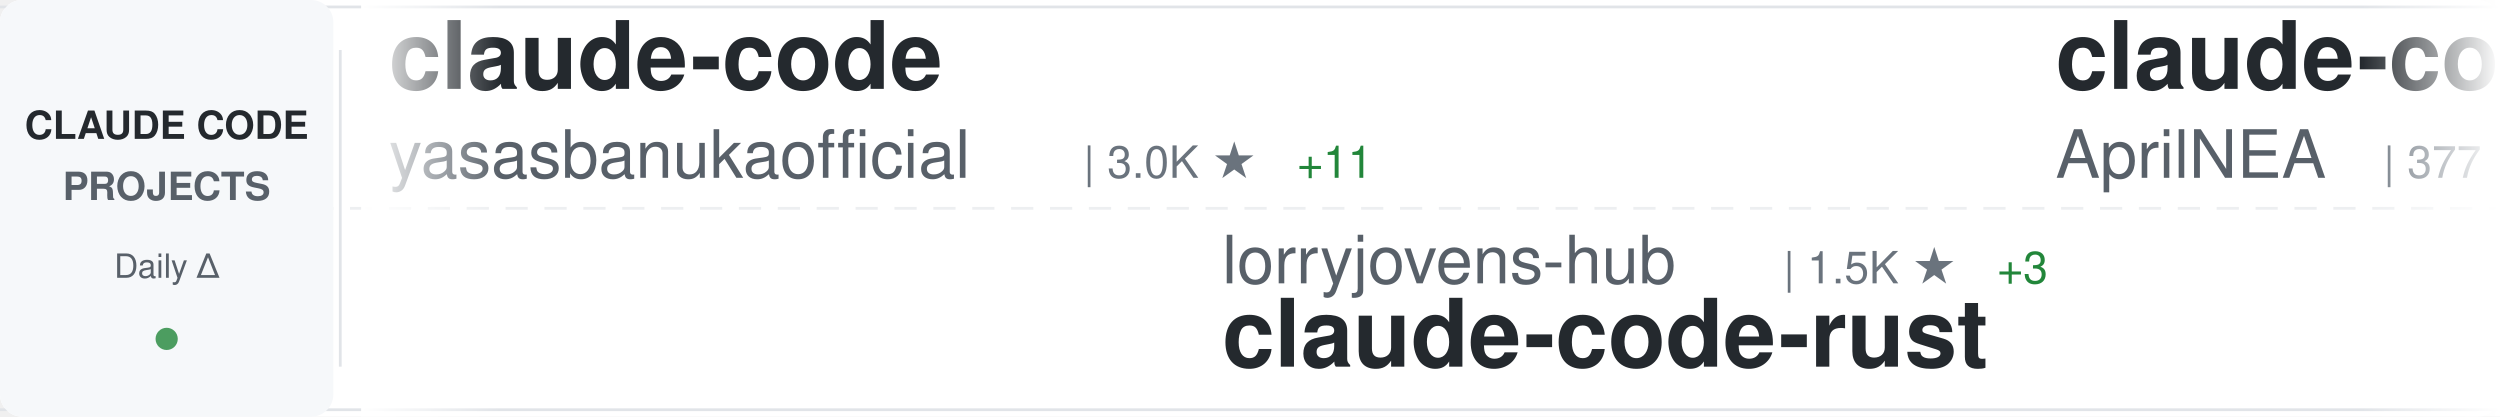
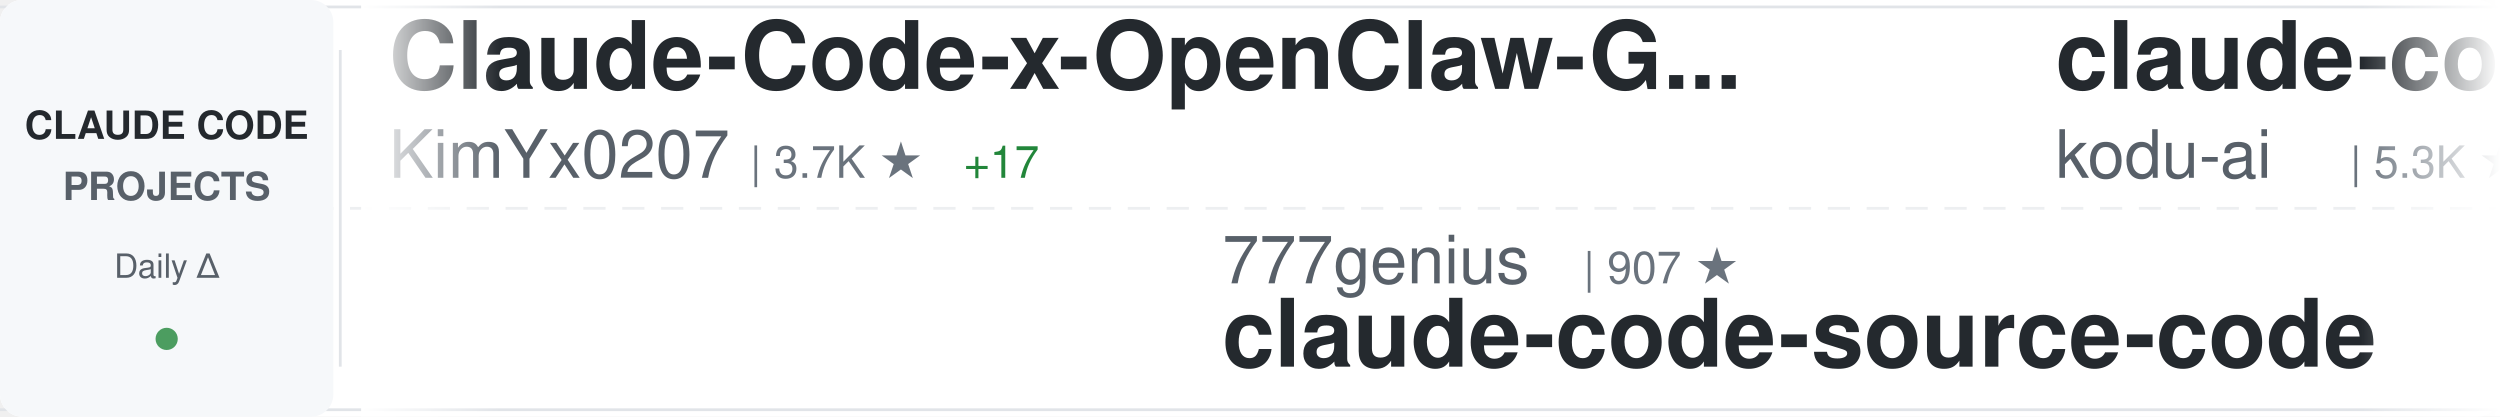
<svg xmlns="http://www.w3.org/2000/svg" width="900" height="150">
  <defs>
    <linearGradient id="awesomeLeftFade" x1="0%" y1="0%" x2="100%" y2="0%">
      <stop offset="0%" style="stop-color:#ffffff;stop-opacity:1" />
      <stop offset="100%" style="stop-color:#ffffff;stop-opacity:0" />
    </linearGradient>
    <linearGradient id="awesomeRightFade" x1="0%" y1="0%" x2="100%" y2="0%">
      <stop offset="0%" style="stop-color:#ffffff;stop-opacity:0" />
      <stop offset="100%" style="stop-color:#ffffff;stop-opacity:1" />
    </linearGradient>
  </defs>
  <rect width="900" height="150" fill="#ffffff" rx="8" />
  <rect x="0" y="2" width="900" height="1" fill="#e1e4e8" />
  <rect x="0" y="147" width="900" height="1" fill="#e1e4e8" />
  <line x1="0" y1="75" x2="900" y2="75" stroke="#e1e4e8" stroke-width="1" stroke-dasharray="8 6" opacity="0.6" />
  <rect x="0" y="0" width="120" height="150" fill="#f6f8fa" rx="8" />
  <text x="60" y="50" font-family="-apple-system, BlinkMacSystemFont, 'Segoe UI', Helvetica, Arial, sans-serif" font-size="14" font-weight="600" fill="#24292e" text-anchor="middle">CLAUDE CODE</text>
  <text x="60" y="72" font-family="-apple-system, BlinkMacSystemFont, 'Segoe UI', Helvetica, Arial, sans-serif" font-size="14" font-weight="600" fill="#586069" text-anchor="middle">PROJECTS</text>
  <text x="60" y="100" font-family="-apple-system, BlinkMacSystemFont, 'Segoe UI', Helvetica, Arial, sans-serif" font-size="12" font-weight="500" fill="#586069" text-anchor="middle">Daily Δ</text>
  <circle cx="60" cy="122" r="4" fill="#22863a" opacity="0.8" />
  <rect x="122" y="18" width="1" height="114" fill="#e1e4e8" />
  <clipPath id="awesomeTickerClip">
    <rect x="130" y="0" width="770" height="150" />
  </clipPath>
  <g clip-path="url(#awesomeTickerClip)">
    <g id="awesomeTickerItems">
      <animateTransform attributeName="transform" attributeType="XML" type="translate" from="0 0" to="-3000 0" dur="54s" repeatCount="indefinite" />
      <g transform="translate(0, 0)">
-         <text x="140" y="32" font-family="-apple-system, BlinkMacSystemFont, 'Segoe UI', Helvetica, Arial, sans-serif" font-size="34" font-weight="600" fill="#24292e">claude-code</text>
-         <text x="140" y="64" font-family="-apple-system, BlinkMacSystemFont, 'Segoe UI', Helvetica, Arial, sans-serif" font-size="24" font-weight="400" fill="#586069">yasasbanukaofficial</text>
-         <text x="390" y="64" font-family="-apple-system, BlinkMacSystemFont, 'Segoe UI', Helvetica, Arial, sans-serif" font-size="16" font-weight="500" fill="#6a737d">| 3.0K ★</text>
-         <text x="467" y="64" font-family="-apple-system, BlinkMacSystemFont, 'Segoe UI', Helvetica, Arial, sans-serif" font-size="16" font-weight="500" fill="#22863a"> +11</text>
+         <text x="140" y="32" font-family="-apple-system, BlinkMacSystemFont, 'Segoe UI', Helvetica, Arial, sans-serif" font-size="34" font-weight="600" fill="#24292e">Claude-Code-x-OpenClaw-G...</text>
+         <text x="140" y="64" font-family="-apple-system, BlinkMacSystemFont, 'Segoe UI', Helvetica, Arial, sans-serif" font-size="24" font-weight="400" fill="#586069">KimYx0207</text>
+         <text x="270" y="64" font-family="-apple-system, BlinkMacSystemFont, 'Segoe UI', Helvetica, Arial, sans-serif" font-size="16" font-weight="500" fill="#6a737d">| 3.7K ★</text>
+         <text x="347" y="64" font-family="-apple-system, BlinkMacSystemFont, 'Segoe UI', Helvetica, Arial, sans-serif" font-size="16" font-weight="500" fill="#22863a"> +17</text>
      </g>
      <g transform="translate(300, 0)">
-         <text x="140" y="102" font-family="-apple-system, BlinkMacSystemFont, 'Segoe UI', Helvetica, Arial, sans-serif" font-size="24" font-weight="400" fill="#586069">lorryjovens-hub</text>
-         <text x="342" y="102" font-family="-apple-system, BlinkMacSystemFont, 'Segoe UI', Helvetica, Arial, sans-serif" font-size="16" font-weight="500" fill="#6a737d">| 1.5K ★</text>
-         <text x="419" y="102" font-family="-apple-system, BlinkMacSystemFont, 'Segoe UI', Helvetica, Arial, sans-serif" font-size="16" font-weight="500" fill="#22863a"> +3</text>
-         <text x="140" y="132" font-family="-apple-system, BlinkMacSystemFont, 'Segoe UI', Helvetica, Arial, sans-serif" font-size="34" font-weight="600" fill="#24292e">claude-code-rust</text>
+         <text x="140" y="102" font-family="-apple-system, BlinkMacSystemFont, 'Segoe UI', Helvetica, Arial, sans-serif" font-size="24" font-weight="400" fill="#586069">777genius</text>
+         <text x="270" y="102" font-family="-apple-system, BlinkMacSystemFont, 'Segoe UI', Helvetica, Arial, sans-serif" font-size="16" font-weight="500" fill="#6a737d">| 907 ★</text>
+         <text x="140" y="132" font-family="-apple-system, BlinkMacSystemFont, 'Segoe UI', Helvetica, Arial, sans-serif" font-size="34" font-weight="600" fill="#24292e">claude-code-source-code</text>
      </g>
      <g transform="translate(600, 0)">
-         <text x="140" y="32" font-family="-apple-system, BlinkMacSystemFont, 'Segoe UI', Helvetica, Arial, sans-serif" font-size="34" font-weight="600" fill="#24292e">claude-code-source</text>
-         <text x="140" y="64" font-family="-apple-system, BlinkMacSystemFont, 'Segoe UI', Helvetica, Arial, sans-serif" font-size="24" font-weight="400" fill="#586069">AprilNEA</text>
-         <text x="258" y="64" font-family="-apple-system, BlinkMacSystemFont, 'Segoe UI', Helvetica, Arial, sans-serif" font-size="16" font-weight="500" fill="#6a737d">| 377 ★</text>
+         <text x="140" y="32" font-family="-apple-system, BlinkMacSystemFont, 'Segoe UI', Helvetica, Arial, sans-serif" font-size="34" font-weight="600" fill="#24292e">claude-coder</text>
+         <text x="140" y="64" font-family="-apple-system, BlinkMacSystemFont, 'Segoe UI', Helvetica, Arial, sans-serif" font-size="24" font-weight="400" fill="#586069">kodu-ai</text>
+         <text x="246" y="64" font-family="-apple-system, BlinkMacSystemFont, 'Segoe UI', Helvetica, Arial, sans-serif" font-size="16" font-weight="500" fill="#6a737d">| 5.3K ★</text>
+         <text x="323" y="64" font-family="-apple-system, BlinkMacSystemFont, 'Segoe UI', Helvetica, Arial, sans-serif" font-size="16" font-weight="500" fill="#22863a"> +1</text>
      </g>
      <g transform="translate(900, 0)">
-         <text x="140" y="102" font-family="-apple-system, BlinkMacSystemFont, 'Segoe UI', Helvetica, Arial, sans-serif" font-size="24" font-weight="400" fill="#586069">feiskyer</text>
-         <text x="258" y="102" font-family="-apple-system, BlinkMacSystemFont, 'Segoe UI', Helvetica, Arial, sans-serif" font-size="16" font-weight="500" fill="#6a737d">| 1.5K ★</text>
-         <text x="335" y="102" font-family="-apple-system, BlinkMacSystemFont, 'Segoe UI', Helvetica, Arial, sans-serif" font-size="16" font-weight="500" fill="#22863a"> +2</text>
-         <text x="140" y="132" font-family="-apple-system, BlinkMacSystemFont, 'Segoe UI', Helvetica, Arial, sans-serif" font-size="34" font-weight="600" fill="#24292e">claude-code-settings</text>
+         <text x="140" y="102" font-family="-apple-system, BlinkMacSystemFont, 'Segoe UI', Helvetica, Arial, sans-serif" font-size="24" font-weight="400" fill="#586069">qwibitai</text>
+         <text x="258" y="102" font-family="-apple-system, BlinkMacSystemFont, 'Segoe UI', Helvetica, Arial, sans-serif" font-size="16" font-weight="500" fill="#6a737d">| 28.7K ★</text>
+         <text x="344" y="102" font-family="-apple-system, BlinkMacSystemFont, 'Segoe UI', Helvetica, Arial, sans-serif" font-size="16" font-weight="500" fill="#22863a"> +37</text>
+         <text x="140" y="132" font-family="-apple-system, BlinkMacSystemFont, 'Segoe UI', Helvetica, Arial, sans-serif" font-size="34" font-weight="600" fill="#24292e">nanoclaw</text>
      </g>
      <g transform="translate(1200, 0)">
-         <text x="140" y="32" font-family="-apple-system, BlinkMacSystemFont, 'Segoe UI', Helvetica, Arial, sans-serif" font-size="34" font-weight="600" fill="#24292e">claude-code</text>
-         <text x="140" y="64" font-family="-apple-system, BlinkMacSystemFont, 'Segoe UI', Helvetica, Arial, sans-serif" font-size="24" font-weight="400" fill="#586069">alex000kim</text>
-         <text x="282" y="64" font-family="-apple-system, BlinkMacSystemFont, 'Segoe UI', Helvetica, Arial, sans-serif" font-size="16" font-weight="500" fill="#6a737d">| 224 ★</text>
+         <text x="140" y="32" font-family="-apple-system, BlinkMacSystemFont, 'Segoe UI', Helvetica, Arial, sans-serif" font-size="34" font-weight="600" fill="#24292e">claude-code-guide</text>
+         <text x="140" y="64" font-family="-apple-system, BlinkMacSystemFont, 'Segoe UI', Helvetica, Arial, sans-serif" font-size="24" font-weight="400" fill="#586069">zebbern</text>
+         <text x="246" y="64" font-family="-apple-system, BlinkMacSystemFont, 'Segoe UI', Helvetica, Arial, sans-serif" font-size="16" font-weight="500" fill="#6a737d">| 4.1K ★</text>
+         <text x="323" y="64" font-family="-apple-system, BlinkMacSystemFont, 'Segoe UI', Helvetica, Arial, sans-serif" font-size="16" font-weight="500" fill="#22863a"> +4</text>
      </g>
      <g transform="translate(1500, 0)">
        <text x="140" y="102" font-family="-apple-system, BlinkMacSystemFont, 'Segoe UI', Helvetica, Arial, sans-serif" font-size="24" font-weight="400" fill="#586069">disler</text>
        <text x="234" y="102" font-family="-apple-system, BlinkMacSystemFont, 'Segoe UI', Helvetica, Arial, sans-serif" font-size="16" font-weight="500" fill="#6a737d">| 3.6K ★</text>
-         <text x="311" y="102" font-family="-apple-system, BlinkMacSystemFont, 'Segoe UI', Helvetica, Arial, sans-serif" font-size="16" font-weight="500" fill="#22863a"> +6</text>
+         <text x="311" y="102" font-family="-apple-system, BlinkMacSystemFont, 'Segoe UI', Helvetica, Arial, sans-serif" font-size="16" font-weight="500" fill="#22863a"> +5</text>
        <text x="140" y="132" font-family="-apple-system, BlinkMacSystemFont, 'Segoe UI', Helvetica, Arial, sans-serif" font-size="34" font-weight="600" fill="#24292e">claude-code-hooks-master...</text>
      </g>
      <g transform="translate(1800, 0)">
-         <text x="140" y="32" font-family="-apple-system, BlinkMacSystemFont, 'Segoe UI', Helvetica, Arial, sans-serif" font-size="34" font-weight="600" fill="#24292e">nanoclaw</text>
-         <text x="140" y="64" font-family="-apple-system, BlinkMacSystemFont, 'Segoe UI', Helvetica, Arial, sans-serif" font-size="24" font-weight="400" fill="#586069">qwibitai</text>
-         <text x="258" y="64" font-family="-apple-system, BlinkMacSystemFont, 'Segoe UI', Helvetica, Arial, sans-serif" font-size="16" font-weight="500" fill="#6a737d">| 28.7K ★</text>
-         <text x="344" y="64" font-family="-apple-system, BlinkMacSystemFont, 'Segoe UI', Helvetica, Arial, sans-serif" font-size="16" font-weight="500" fill="#22863a"> +31</text>
+         <text x="140" y="32" font-family="-apple-system, BlinkMacSystemFont, 'Segoe UI', Helvetica, Arial, sans-serif" font-size="34" font-weight="600" fill="#24292e">claude-code-tudou</text>
+         <text x="140" y="64" font-family="-apple-system, BlinkMacSystemFont, 'Segoe UI', Helvetica, Arial, sans-serif" font-size="24" font-weight="400" fill="#586069">AICoderTudou</text>
+         <text x="306" y="64" font-family="-apple-system, BlinkMacSystemFont, 'Segoe UI', Helvetica, Arial, sans-serif" font-size="16" font-weight="500" fill="#6a737d">| 497 ★</text>
      </g>
      <g transform="translate(2100, 0)">
-         <text x="140" y="102" font-family="-apple-system, BlinkMacSystemFont, 'Segoe UI', Helvetica, Arial, sans-serif" font-size="24" font-weight="400" fill="#586069">Piebald-AI</text>
-         <text x="282" y="102" font-family="-apple-system, BlinkMacSystemFont, 'Segoe UI', Helvetica, Arial, sans-serif" font-size="16" font-weight="500" fill="#6a737d">| 10.0K ★</text>
-         <text x="368" y="102" font-family="-apple-system, BlinkMacSystemFont, 'Segoe UI', Helvetica, Arial, sans-serif" font-size="16" font-weight="500" fill="#22863a"> +33</text>
-         <text x="140" y="132" font-family="-apple-system, BlinkMacSystemFont, 'Segoe UI', Helvetica, Arial, sans-serif" font-size="34" font-weight="600" fill="#24292e">claude-code-system-promp...</text>
+         <text x="140" y="102" font-family="-apple-system, BlinkMacSystemFont, 'Segoe UI', Helvetica, Arial, sans-serif" font-size="24" font-weight="400" fill="#586069">forrestchang</text>
+         <text x="306" y="102" font-family="-apple-system, BlinkMacSystemFont, 'Segoe UI', Helvetica, Arial, sans-serif" font-size="16" font-weight="500" fill="#6a737d">| 118.5K ★</text>
+         <text x="401" y="102" font-family="-apple-system, BlinkMacSystemFont, 'Segoe UI', Helvetica, Arial, sans-serif" font-size="16" font-weight="500" fill="#22863a"> +2.3K</text>
+         <text x="140" y="132" font-family="-apple-system, BlinkMacSystemFont, 'Segoe UI', Helvetica, Arial, sans-serif" font-size="34" font-weight="600" fill="#24292e">andrej-karpathy-skills</text>
      </g>
      <g transform="translate(2400, 0)">
-         <text x="140" y="32" font-family="-apple-system, BlinkMacSystemFont, 'Segoe UI', Helvetica, Arial, sans-serif" font-size="34" font-weight="600" fill="#24292e">claude-code-webui</text>
-         <text x="140" y="64" font-family="-apple-system, BlinkMacSystemFont, 'Segoe UI', Helvetica, Arial, sans-serif" font-size="24" font-weight="400" fill="#586069">sugyan</text>
-         <text x="234" y="64" font-family="-apple-system, BlinkMacSystemFont, 'Segoe UI', Helvetica, Arial, sans-serif" font-size="16" font-weight="500" fill="#6a737d">| 1.1K ★</text>
-         <text x="311" y="64" font-family="-apple-system, BlinkMacSystemFont, 'Segoe UI', Helvetica, Arial, sans-serif" font-size="16" font-weight="500" fill="#22863a"> +3</text>
+         <text x="140" y="32" font-family="-apple-system, BlinkMacSystemFont, 'Segoe UI', Helvetica, Arial, sans-serif" font-size="34" font-weight="600" fill="#24292e">sc-claude-code-files</text>
+         <text x="140" y="64" font-family="-apple-system, BlinkMacSystemFont, 'Segoe UI', Helvetica, Arial, sans-serif" font-size="24" font-weight="400" fill="#586069">https-deeplearning-ai</text>
+         <text x="414" y="64" font-family="-apple-system, BlinkMacSystemFont, 'Segoe UI', Helvetica, Arial, sans-serif" font-size="16" font-weight="500" fill="#6a737d">| 507 ★</text>
+         <text x="482" y="64" font-family="-apple-system, BlinkMacSystemFont, 'Segoe UI', Helvetica, Arial, sans-serif" font-size="16" font-weight="500" fill="#22863a"> +1</text>
      </g>
      <g transform="translate(2700, 0)">
-         <text x="140" y="102" font-family="-apple-system, BlinkMacSystemFont, 'Segoe UI', Helvetica, Arial, sans-serif" font-size="24" font-weight="400" fill="#586069">darcyegb</text>
-         <text x="258" y="102" font-family="-apple-system, BlinkMacSystemFont, 'Segoe UI', Helvetica, Arial, sans-serif" font-size="16" font-weight="500" fill="#6a737d">| 684 ★</text>
-         <text x="326" y="102" font-family="-apple-system, BlinkMacSystemFont, 'Segoe UI', Helvetica, Arial, sans-serif" font-size="16" font-weight="500" fill="#22863a"> +1</text>
-         <text x="140" y="132" font-family="-apple-system, BlinkMacSystemFont, 'Segoe UI', Helvetica, Arial, sans-serif" font-size="34" font-weight="600" fill="#24292e">ClaudeCodeAgents</text>
+         <text x="140" y="102" font-family="-apple-system, BlinkMacSystemFont, 'Segoe UI', Helvetica, Arial, sans-serif" font-size="24" font-weight="400" fill="#586069">pedrohcgs</text>
+         <text x="270" y="102" font-family="-apple-system, BlinkMacSystemFont, 'Segoe UI', Helvetica, Arial, sans-serif" font-size="16" font-weight="500" fill="#6a737d">| 1.1K ★</text>
+         <text x="347" y="102" font-family="-apple-system, BlinkMacSystemFont, 'Segoe UI', Helvetica, Arial, sans-serif" font-size="16" font-weight="500" fill="#22863a"> +7</text>
+         <text x="140" y="132" font-family="-apple-system, BlinkMacSystemFont, 'Segoe UI', Helvetica, Arial, sans-serif" font-size="34" font-weight="600" fill="#24292e">claude-code-my-workflow</text>
      </g>
      <g transform="translate(3000, 0)">
-         <text x="140" y="32" font-family="-apple-system, BlinkMacSystemFont, 'Segoe UI', Helvetica, Arial, sans-serif" font-size="34" font-weight="600" fill="#24292e">claude-code</text>
-         <text x="140" y="64" font-family="-apple-system, BlinkMacSystemFont, 'Segoe UI', Helvetica, Arial, sans-serif" font-size="24" font-weight="400" fill="#586069">yasasbanukaofficial</text>
-         <text x="390" y="64" font-family="-apple-system, BlinkMacSystemFont, 'Segoe UI', Helvetica, Arial, sans-serif" font-size="16" font-weight="500" fill="#6a737d">| 3.0K ★</text>
-         <text x="467" y="64" font-family="-apple-system, BlinkMacSystemFont, 'Segoe UI', Helvetica, Arial, sans-serif" font-size="16" font-weight="500" fill="#22863a"> +11</text>
+         <text x="140" y="32" font-family="-apple-system, BlinkMacSystemFont, 'Segoe UI', Helvetica, Arial, sans-serif" font-size="34" font-weight="600" fill="#24292e">Claude-Code-x-OpenClaw-G...</text>
+         <text x="140" y="64" font-family="-apple-system, BlinkMacSystemFont, 'Segoe UI', Helvetica, Arial, sans-serif" font-size="24" font-weight="400" fill="#586069">KimYx0207</text>
+         <text x="270" y="64" font-family="-apple-system, BlinkMacSystemFont, 'Segoe UI', Helvetica, Arial, sans-serif" font-size="16" font-weight="500" fill="#6a737d">| 3.7K ★</text>
+         <text x="347" y="64" font-family="-apple-system, BlinkMacSystemFont, 'Segoe UI', Helvetica, Arial, sans-serif" font-size="16" font-weight="500" fill="#22863a"> +17</text>
      </g>
      <g transform="translate(3300, 0)">
-         <text x="140" y="102" font-family="-apple-system, BlinkMacSystemFont, 'Segoe UI', Helvetica, Arial, sans-serif" font-size="24" font-weight="400" fill="#586069">lorryjovens-hub</text>
-         <text x="342" y="102" font-family="-apple-system, BlinkMacSystemFont, 'Segoe UI', Helvetica, Arial, sans-serif" font-size="16" font-weight="500" fill="#6a737d">| 1.5K ★</text>
-         <text x="419" y="102" font-family="-apple-system, BlinkMacSystemFont, 'Segoe UI', Helvetica, Arial, sans-serif" font-size="16" font-weight="500" fill="#22863a"> +3</text>
-         <text x="140" y="132" font-family="-apple-system, BlinkMacSystemFont, 'Segoe UI', Helvetica, Arial, sans-serif" font-size="34" font-weight="600" fill="#24292e">claude-code-rust</text>
+         <text x="140" y="102" font-family="-apple-system, BlinkMacSystemFont, 'Segoe UI', Helvetica, Arial, sans-serif" font-size="24" font-weight="400" fill="#586069">777genius</text>
+         <text x="270" y="102" font-family="-apple-system, BlinkMacSystemFont, 'Segoe UI', Helvetica, Arial, sans-serif" font-size="16" font-weight="500" fill="#6a737d">| 907 ★</text>
+         <text x="140" y="132" font-family="-apple-system, BlinkMacSystemFont, 'Segoe UI', Helvetica, Arial, sans-serif" font-size="34" font-weight="600" fill="#24292e">claude-code-source-code</text>
      </g>
      <g transform="translate(3600, 0)">
-         <text x="140" y="32" font-family="-apple-system, BlinkMacSystemFont, 'Segoe UI', Helvetica, Arial, sans-serif" font-size="34" font-weight="600" fill="#24292e">claude-code-source</text>
-         <text x="140" y="64" font-family="-apple-system, BlinkMacSystemFont, 'Segoe UI', Helvetica, Arial, sans-serif" font-size="24" font-weight="400" fill="#586069">AprilNEA</text>
-         <text x="258" y="64" font-family="-apple-system, BlinkMacSystemFont, 'Segoe UI', Helvetica, Arial, sans-serif" font-size="16" font-weight="500" fill="#6a737d">| 377 ★</text>
+         <text x="140" y="32" font-family="-apple-system, BlinkMacSystemFont, 'Segoe UI', Helvetica, Arial, sans-serif" font-size="34" font-weight="600" fill="#24292e">claude-coder</text>
+         <text x="140" y="64" font-family="-apple-system, BlinkMacSystemFont, 'Segoe UI', Helvetica, Arial, sans-serif" font-size="24" font-weight="400" fill="#586069">kodu-ai</text>
+         <text x="246" y="64" font-family="-apple-system, BlinkMacSystemFont, 'Segoe UI', Helvetica, Arial, sans-serif" font-size="16" font-weight="500" fill="#6a737d">| 5.3K ★</text>
+         <text x="323" y="64" font-family="-apple-system, BlinkMacSystemFont, 'Segoe UI', Helvetica, Arial, sans-serif" font-size="16" font-weight="500" fill="#22863a"> +1</text>
      </g>
      <g transform="translate(3900, 0)">
-         <text x="140" y="102" font-family="-apple-system, BlinkMacSystemFont, 'Segoe UI', Helvetica, Arial, sans-serif" font-size="24" font-weight="400" fill="#586069">feiskyer</text>
-         <text x="258" y="102" font-family="-apple-system, BlinkMacSystemFont, 'Segoe UI', Helvetica, Arial, sans-serif" font-size="16" font-weight="500" fill="#6a737d">| 1.5K ★</text>
-         <text x="335" y="102" font-family="-apple-system, BlinkMacSystemFont, 'Segoe UI', Helvetica, Arial, sans-serif" font-size="16" font-weight="500" fill="#22863a"> +2</text>
-         <text x="140" y="132" font-family="-apple-system, BlinkMacSystemFont, 'Segoe UI', Helvetica, Arial, sans-serif" font-size="34" font-weight="600" fill="#24292e">claude-code-settings</text>
+         <text x="140" y="102" font-family="-apple-system, BlinkMacSystemFont, 'Segoe UI', Helvetica, Arial, sans-serif" font-size="24" font-weight="400" fill="#586069">qwibitai</text>
+         <text x="258" y="102" font-family="-apple-system, BlinkMacSystemFont, 'Segoe UI', Helvetica, Arial, sans-serif" font-size="16" font-weight="500" fill="#6a737d">| 28.7K ★</text>
+         <text x="344" y="102" font-family="-apple-system, BlinkMacSystemFont, 'Segoe UI', Helvetica, Arial, sans-serif" font-size="16" font-weight="500" fill="#22863a"> +37</text>
+         <text x="140" y="132" font-family="-apple-system, BlinkMacSystemFont, 'Segoe UI', Helvetica, Arial, sans-serif" font-size="34" font-weight="600" fill="#24292e">nanoclaw</text>
      </g>
    </g>
  </g>
  <rect x="130" y="0" width="50" height="150" fill="url(#awesomeLeftFade)" />
  <rect x="850" y="0" width="50" height="150" fill="url(#awesomeRightFade)" />
</svg>
